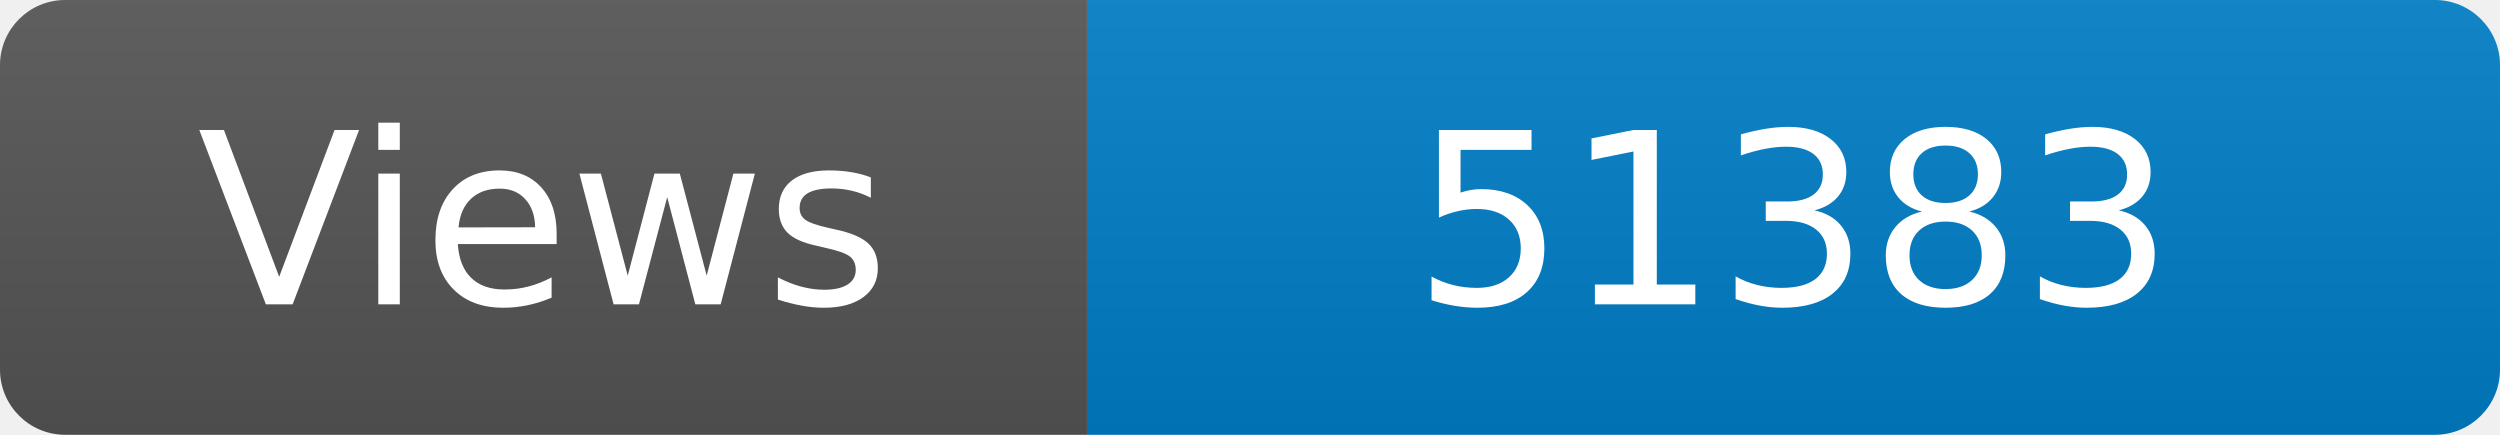
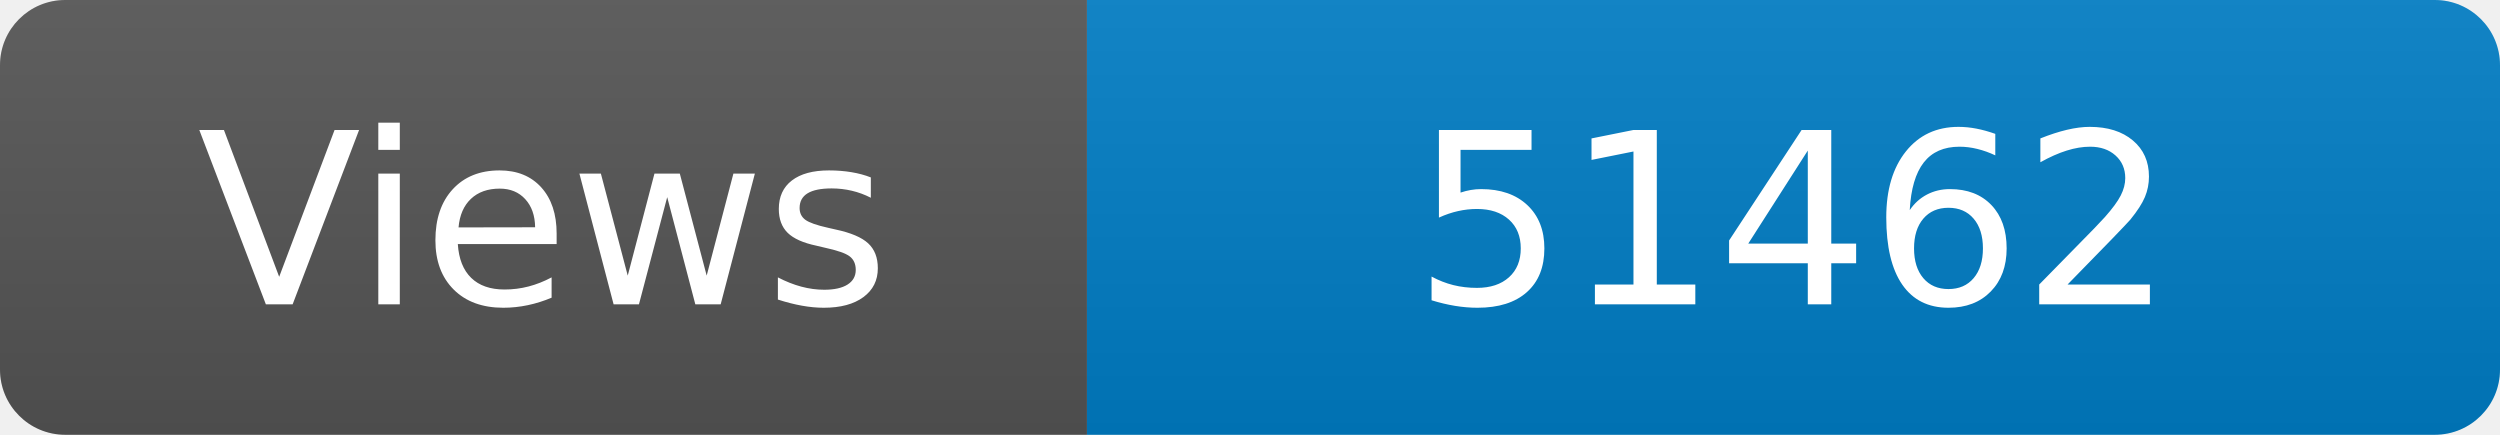
<svg xmlns="http://www.w3.org/2000/svg" width="115" height="20" role="img" aria-label="Maintained?: yes">
  <linearGradient id="s" x2="0" y2="100%">
    <stop offset="0" stop-color="#bbb" stop-opacity=".1" />
    <stop offset="1" stop-opacity=".1" />
  </linearGradient>
  <clipPath id="r">
    <rect width="115" height="20" rx="3" fill="#fff" />
  </clipPath>
  <g clip-path="url(#r)">
    <rect width="50" height="20" fill="#555" />
    <rect x="50" width="160" height="20" fill="#007ec6" />
    <rect width="115" height="20" fill="url(#s)" />
  </g>
  <g fill="#fff" text-anchor="middle" font-family="Verdana,Geneva,DejaVu Sans,sans-serif" font-size="110">
    <text x="250" y="140" transform="scale(.1)" fill="#fff">Views</text>
-     <text x="825" y="140" transform="scale(.1)" fill="#fff">51383</text>
+     <text x="825" y="140" transform="scale(.1)" fill="#fff">51462</text>
  </g>
</svg>
